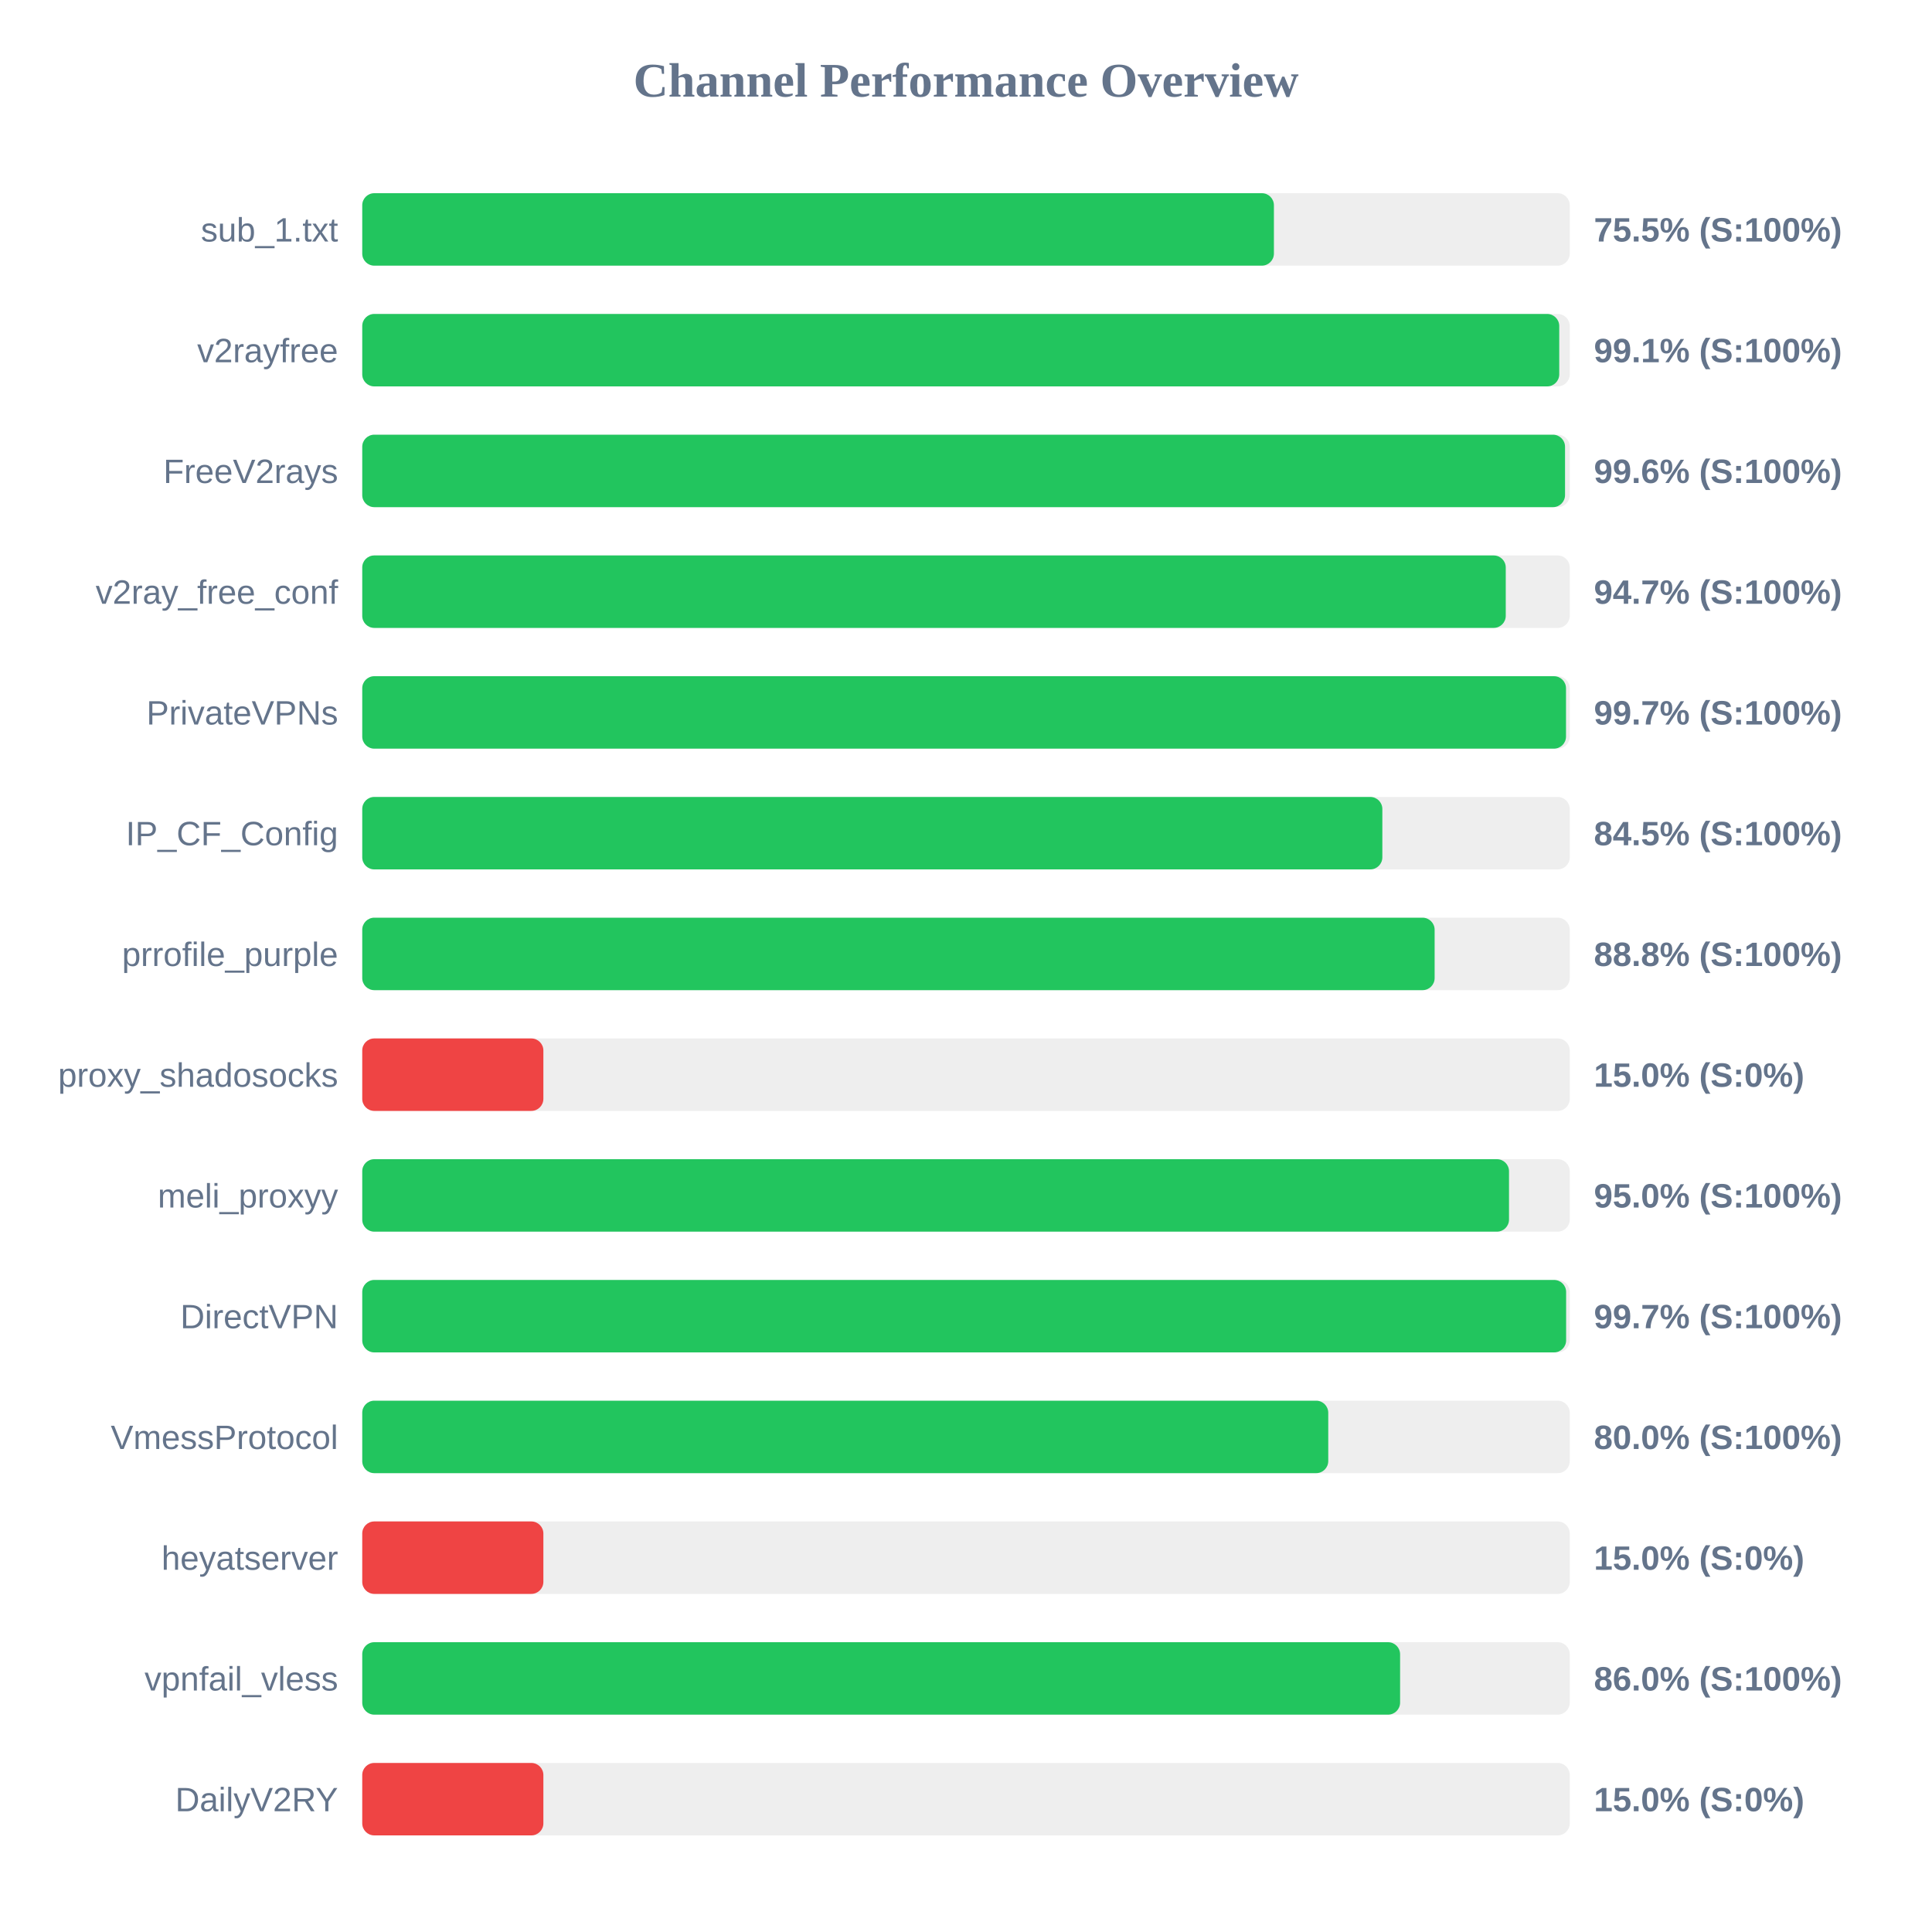
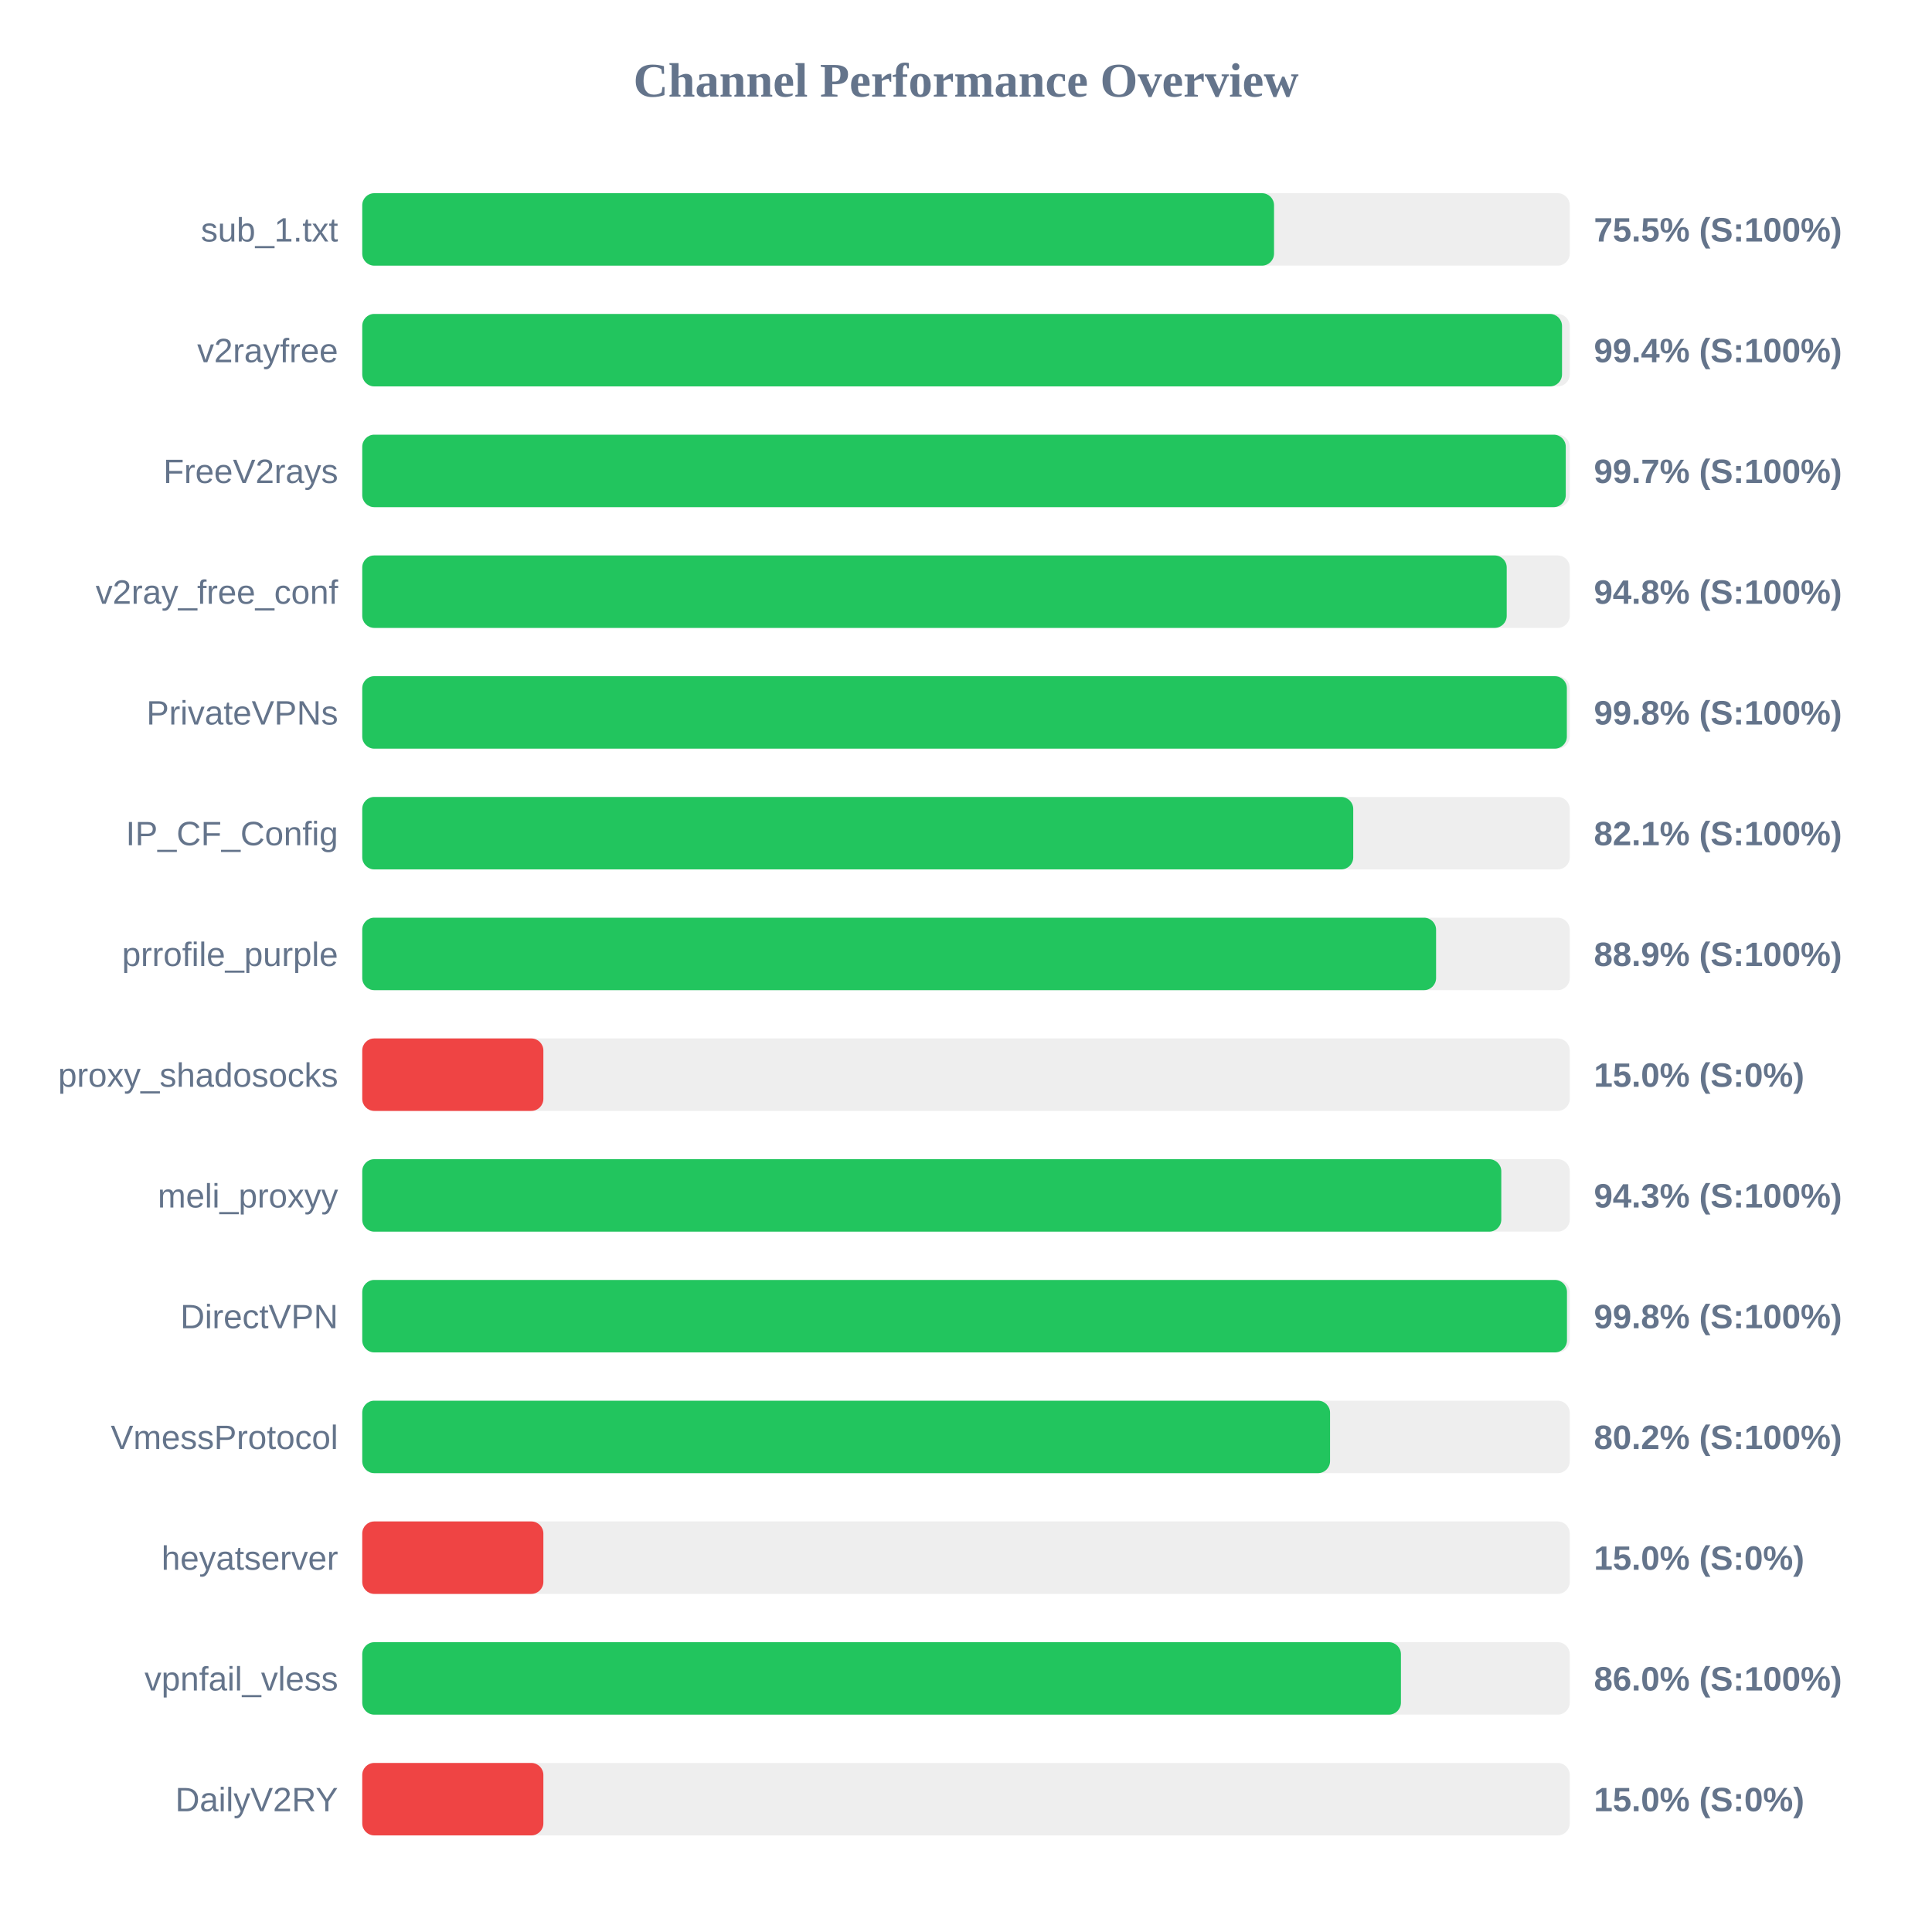
<svg xmlns="http://www.w3.org/2000/svg" width="800" height="800" version="1.1">
  <style>
        .row { font: 14px Arial; fill: #64748b; }
        .score { font: bold 14px Arial; fill: #64748b; }
    </style>
  <text x="400" y="40" text-anchor="middle" font-size="20px" font-weight="bold" fill="#64748b">Channel Performance Overview</text>
  <rect x="150" y="80" width="500" height="30" fill="#eee" rx="5" />
-   <rect x="150" y="80" width="377.5" height="30" fill="#22c55e" rx="5" />
+   <rect x="150" y="80" width="377.55" height="30" fill="#22c55e" rx="5" />
  <text x="140" y="100" text-anchor="end" class="row">sub_1.txt</text>
  <text x="660" y="100" text-anchor="start" class="score">75.5% (S:100%)</text>
  <rect x="150" y="130" width="500" height="30" fill="#eee" rx="5" />
-   <rect x="150" y="130" width="495.65" height="30" fill="#22c55e" rx="5" />
+   <rect x="150" y="130" width="496.8" height="30" fill="#22c55e" rx="5" />
  <text x="140" y="150" text-anchor="end" class="row">v2rayfree</text>
-   <text x="660" y="150" text-anchor="start" class="score">99.1% (S:100%)</text>
+   <text x="660" y="150" text-anchor="start" class="score">99.4% (S:100%)</text>
  <rect x="150" y="180" width="500" height="30" fill="#eee" rx="5" />
-   <rect x="150" y="180" width="498.05" height="30" fill="#22c55e" rx="5" />
+   <rect x="150" y="180" width="498.35" height="30" fill="#22c55e" rx="5" />
  <text x="140" y="200" text-anchor="end" class="row">FreeV2rays</text>
-   <text x="660" y="200" text-anchor="start" class="score">99.6% (S:100%)</text>
+   <text x="660" y="200" text-anchor="start" class="score">99.7% (S:100%)</text>
  <rect x="150" y="230" width="500" height="30" fill="#eee" rx="5" />
-   <rect x="150" y="230" width="473.5" height="30" fill="#22c55e" rx="5" />
+   <rect x="150" y="230" width="473.9" height="30" fill="#22c55e" rx="5" />
  <text x="140" y="250" text-anchor="end" class="row">v2ray_free_conf</text>
-   <text x="660" y="250" text-anchor="start" class="score">94.7% (S:100%)</text>
+   <text x="660" y="250" text-anchor="start" class="score">94.8% (S:100%)</text>
  <rect x="150" y="280" width="500" height="30" fill="#eee" rx="5" />
-   <rect x="150" y="280" width="498.45" height="30" fill="#22c55e" rx="5" />
+   <rect x="150" y="280" width="498.8" height="30" fill="#22c55e" rx="5" />
  <text x="140" y="300" text-anchor="end" class="row">PrivateVPNs</text>
-   <text x="660" y="300" text-anchor="start" class="score">99.7% (S:100%)</text>
+   <text x="660" y="300" text-anchor="start" class="score">99.8% (S:100%)</text>
  <rect x="150" y="330" width="500" height="30" fill="#eee" rx="5" />
-   <rect x="150" y="330" width="422.4" height="30" fill="#22c55e" rx="5" />
+   <rect x="150" y="330" width="410.35" height="30" fill="#22c55e" rx="5" />
  <text x="140" y="350" text-anchor="end" class="row">IP_CF_Config</text>
-   <text x="660" y="350" text-anchor="start" class="score">84.5% (S:100%)</text>
+   <text x="660" y="350" text-anchor="start" class="score">82.1% (S:100%)</text>
  <rect x="150" y="380" width="500" height="30" fill="#eee" rx="5" />
-   <rect x="150" y="380" width="444.05" height="30" fill="#22c55e" rx="5" />
+   <rect x="150" y="380" width="444.65" height="30" fill="#22c55e" rx="5" />
  <text x="140" y="400" text-anchor="end" class="row">prrofile_purple</text>
-   <text x="660" y="400" text-anchor="start" class="score">88.8% (S:100%)</text>
+   <text x="660" y="400" text-anchor="start" class="score">88.9% (S:100%)</text>
  <rect x="150" y="430" width="500" height="30" fill="#eee" rx="5" />
  <rect x="150" y="430" width="75.0" height="30" fill="#ef4444" rx="5" />
  <text x="140" y="450" text-anchor="end" class="row">proxy_shadosocks</text>
  <text x="660" y="450" text-anchor="start" class="score">15.0% (S:0%)</text>
  <rect x="150" y="480" width="500" height="30" fill="#eee" rx="5" />
-   <rect x="150" y="480" width="474.85" height="30" fill="#22c55e" rx="5" />
+   <rect x="150" y="480" width="471.65" height="30" fill="#22c55e" rx="5" />
  <text x="140" y="500" text-anchor="end" class="row">meli_proxyy</text>
-   <text x="660" y="500" text-anchor="start" class="score">95.0% (S:100%)</text>
+   <text x="660" y="500" text-anchor="start" class="score">94.3% (S:100%)</text>
  <rect x="150" y="530" width="500" height="30" fill="#eee" rx="5" />
-   <rect x="150" y="530" width="498.5" height="30" fill="#22c55e" rx="5" />
+   <rect x="150" y="530" width="498.85" height="30" fill="#22c55e" rx="5" />
  <text x="140" y="550" text-anchor="end" class="row">DirectVPN</text>
-   <text x="660" y="550" text-anchor="start" class="score">99.7% (S:100%)</text>
+   <text x="660" y="550" text-anchor="start" class="score">99.8% (S:100%)</text>
  <rect x="150" y="580" width="500" height="30" fill="#eee" rx="5" />
-   <rect x="150" y="580" width="400.0" height="30" fill="#22c55e" rx="5" />
+   <rect x="150" y="580" width="400.75" height="30" fill="#22c55e" rx="5" />
  <text x="140" y="600" text-anchor="end" class="row">VmessProtocol</text>
-   <text x="660" y="600" text-anchor="start" class="score">80.0% (S:100%)</text>
+   <text x="660" y="600" text-anchor="start" class="score">80.2% (S:100%)</text>
  <rect x="150" y="630" width="500" height="30" fill="#eee" rx="5" />
  <rect x="150" y="630" width="75.0" height="30" fill="#ef4444" rx="5" />
  <text x="140" y="650" text-anchor="end" class="row">heyatserver</text>
  <text x="660" y="650" text-anchor="start" class="score">15.0% (S:0%)</text>
  <rect x="150" y="680" width="500" height="30" fill="#eee" rx="5" />
-   <rect x="150" y="680" width="429.75" height="30" fill="#22c55e" rx="5" />
+   <rect x="150" y="680" width="430.1" height="30" fill="#22c55e" rx="5" />
  <text x="140" y="700" text-anchor="end" class="row">vpnfail_vless</text>
  <text x="660" y="700" text-anchor="start" class="score">86.0% (S:100%)</text>
  <rect x="150" y="730" width="500" height="30" fill="#eee" rx="5" />
  <rect x="150" y="730" width="75.0" height="30" fill="#ef4444" rx="5" />
  <text x="140" y="750" text-anchor="end" class="row">DailyV2RY</text>
  <text x="660" y="750" text-anchor="start" class="score">15.0% (S:0%)</text>
</svg>
